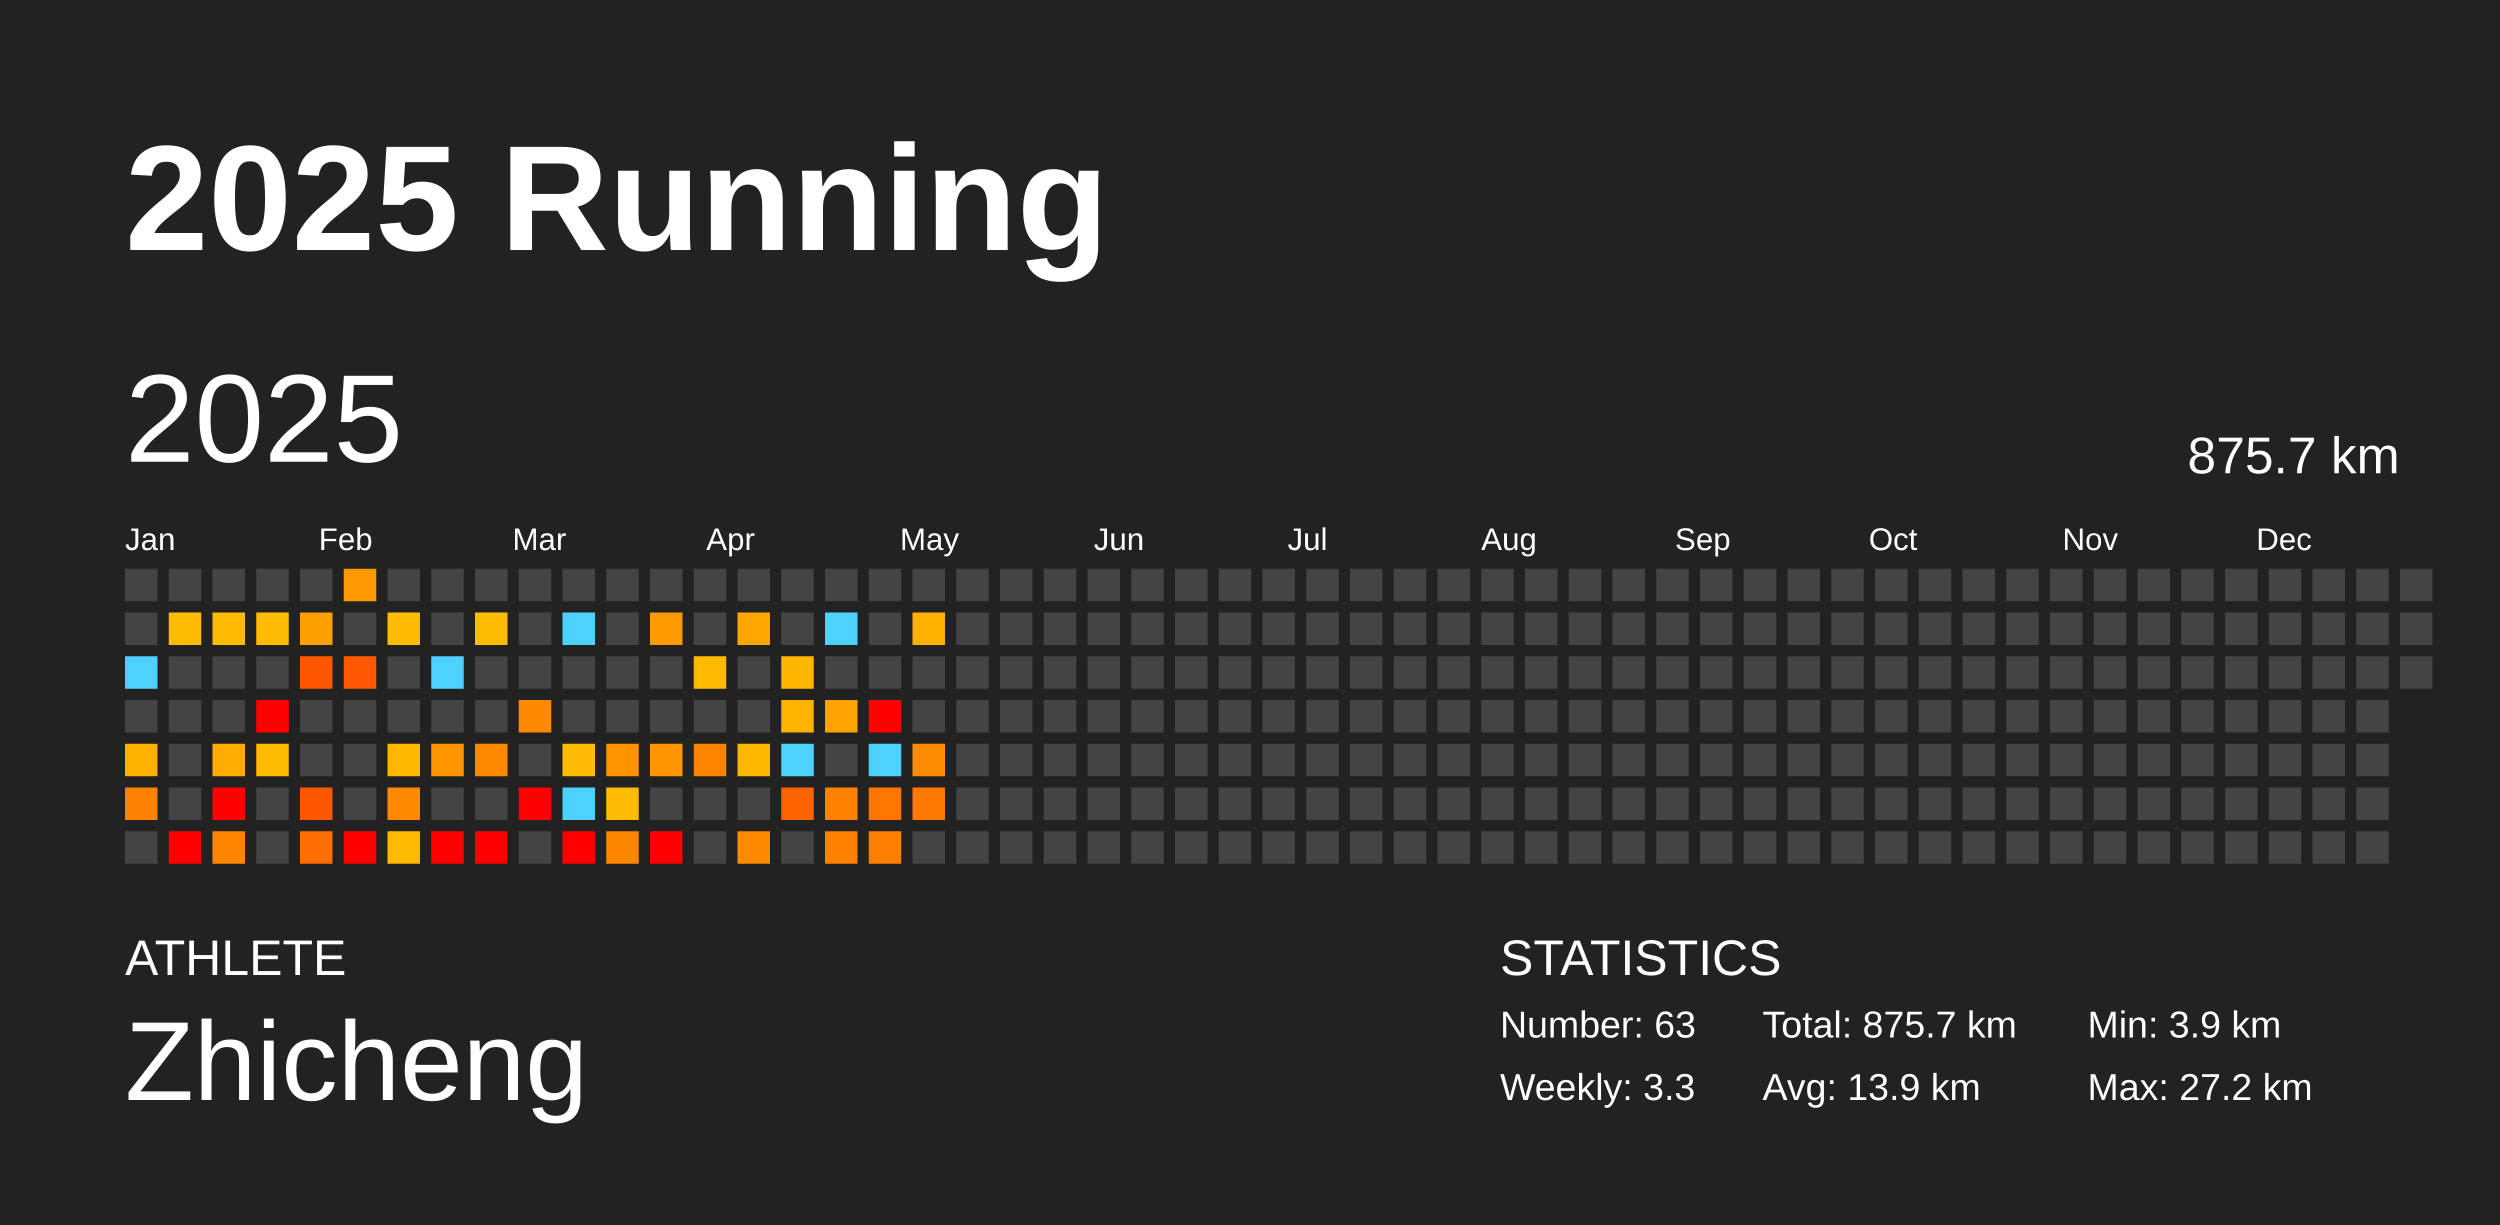
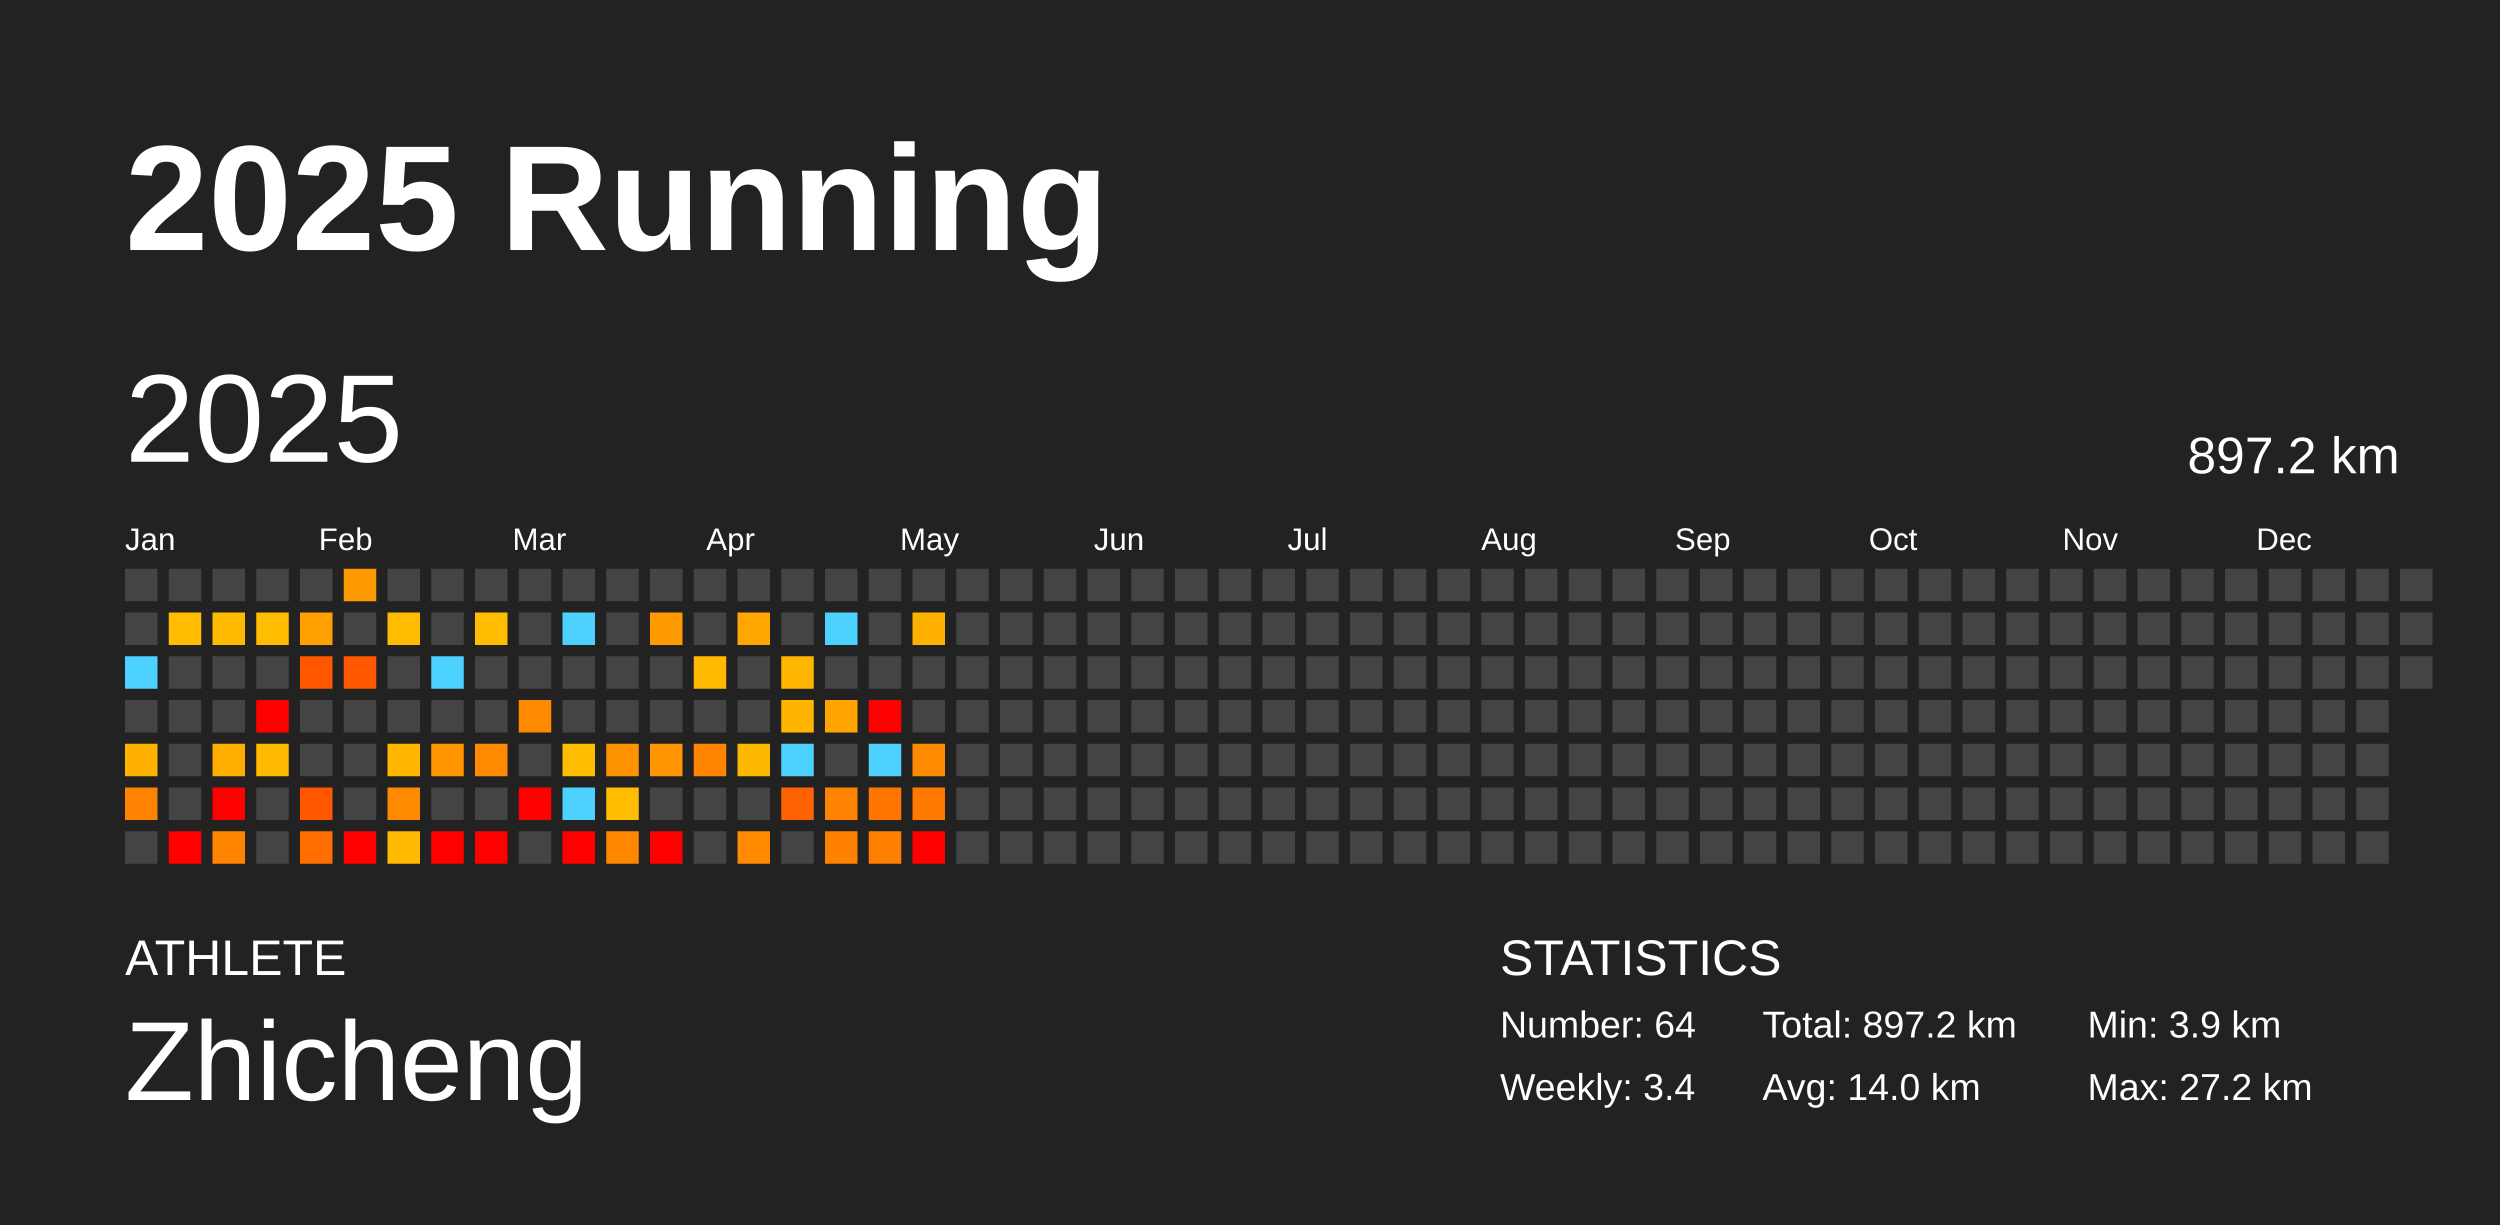
<svg xmlns="http://www.w3.org/2000/svg" baseProfile="full" height="98mm" version="1.1" viewBox="0,0,200,98" width="200mm">
  <defs />
  <rect fill="#222222" height="98" width="200" x="0" y="0" />
  <text fill="#FFFFFF" style="font-size:12px; font-family:Arial; font-weight:bold;" x="10" y="20">2025 Running</text>
  <text fill="#FFFFFF" style="font-size:4px; font-family:Arial" x="10" y="78">ATHLETE</text>
  <text fill="#FFFFFF" style="font-size:9px; font-family:Arial" x="10" y="88">Zhicheng</text>
  <text fill="#FFFFFF" style="font-size:4px; font-family:Arial" x="120" y="78">STATISTICS</text>
-   <text fill="#FFFFFF" style="font-size:3px; font-family:Arial" x="120" y="83">Number: 63</text>
-   <text fill="#FFFFFF" style="font-size:3px; font-family:Arial" x="120" y="88">Weekly: 3.3</text>
-   <text fill="#FFFFFF" style="font-size:3px; font-family:Arial" x="141" y="83">Total: 875.7 km</text>
-   <text fill="#FFFFFF" style="font-size:3px; font-family:Arial" x="141" y="88">Avg: 13.9 km</text>
+   <text fill="#FFFFFF" style="font-size:3px; font-family:Arial" x="120" y="83">Number: 64</text>
+   <text fill="#FFFFFF" style="font-size:3px; font-family:Arial" x="120" y="88">Weekly: 3.4</text>
+   <text fill="#FFFFFF" style="font-size:3px; font-family:Arial" x="141" y="83">Total: 897.2 km</text>
+   <text fill="#FFFFFF" style="font-size:3px; font-family:Arial" x="141" y="88">Avg: 14.0 km</text>
  <text fill="#FFFFFF" style="font-size:3px; font-family:Arial" x="167" y="83">Min: 3.9 km</text>
  <text fill="#FFFFFF" style="font-size:3px; font-family:Arial" x="167" y="88">Max: 27.2 km</text>
  <text dominant-baseline="hanging" fill="#FFFFFF" style="font-size:10.0px; font-family:Arial;" x="10" y="30">2025</text>
-   <text dominant-baseline="hanging" fill="#FFFFFF" style="font-size:4.125px; font-family:Arial;" x="175" y="35">875.7 km</text>
+   <text dominant-baseline="hanging" fill="#FFFFFF" style="font-size:4.125px; font-family:Arial;" x="175" y="35">897.2 km</text>
  <text fill="#FFFFFF" style="font-size:2.5px; font-family:Arial" x="10.0" y="44">Jan</text>
  <text fill="#FFFFFF" style="font-size:2.5px; font-family:Arial" x="25.5" y="44">Feb</text>
  <text fill="#FFFFFF" style="font-size:2.5px; font-family:Arial" x="41.0" y="44">Mar</text>
  <text fill="#FFFFFF" style="font-size:2.5px; font-family:Arial" x="56.5" y="44">Apr</text>
  <text fill="#FFFFFF" style="font-size:2.5px; font-family:Arial" x="72.0" y="44">May</text>
  <text fill="#FFFFFF" style="font-size:2.5px; font-family:Arial" x="87.5" y="44">Jun</text>
  <text fill="#FFFFFF" style="font-size:2.5px; font-family:Arial" x="103.0" y="44">Jul</text>
  <text fill="#FFFFFF" style="font-size:2.5px; font-family:Arial" x="118.5" y="44">Aug</text>
  <text fill="#FFFFFF" style="font-size:2.5px; font-family:Arial" x="134.0" y="44">Sep</text>
  <text fill="#FFFFFF" style="font-size:2.5px; font-family:Arial" x="149.5" y="44">Oct</text>
  <text fill="#FFFFFF" style="font-size:2.5px; font-family:Arial" x="165.0" y="44">Nov</text>
  <text fill="#FFFFFF" style="font-size:2.5px; font-family:Arial" x="180.5" y="44">Dec</text>
  <rect fill="#444444" height="2.6" width="2.6" x="10.0" y="45.5" />
  <rect fill="#444444" height="2.6" width="2.6" x="10.0" y="49.0" />
  <rect fill="#4dd2ff" height="2.6" width="2.6" x="10.0" y="52.5" />
  <rect fill="#444444" height="2.6" width="2.6" x="10.0" y="56.0" />
  <rect fill="#ffb100" height="2.6" width="2.6" x="10.0" y="59.5" />
  <rect fill="#ff8300" height="2.6" width="2.6" x="10.0" y="63.0" />
  <rect fill="#444444" height="2.6" width="2.6" x="10.0" y="66.5" />
  <rect fill="#444444" height="2.6" width="2.6" x="13.5" y="45.5" />
  <rect fill="#ffbc00" height="2.6" width="2.6" x="13.5" y="49.0" />
  <rect fill="#444444" height="2.6" width="2.6" x="13.5" y="52.5" />
  <rect fill="#444444" height="2.6" width="2.6" x="13.5" y="56.0" />
  <rect fill="#444444" height="2.6" width="2.6" x="13.5" y="59.5" />
  <rect fill="#444444" height="2.6" width="2.6" x="13.5" y="63.0" />
  <rect fill="red" height="2.6" width="2.6" x="13.5" y="66.5" />
  <rect fill="#444444" height="2.6" width="2.6" x="17.0" y="45.5" />
  <rect fill="#ffbb00" height="2.6" width="2.6" x="17.0" y="49.0" />
  <rect fill="#444444" height="2.6" width="2.6" x="17.0" y="52.5" />
  <rect fill="#444444" height="2.6" width="2.6" x="17.0" y="56.0" />
  <rect fill="#ffad00" height="2.6" width="2.6" x="17.0" y="59.5" />
  <rect fill="red" height="2.6" width="2.6" x="17.0" y="63.0" />
  <rect fill="#ff8500" height="2.6" width="2.6" x="17.0" y="66.5" />
  <rect fill="#444444" height="2.6" width="2.6" x="20.5" y="45.5" />
  <rect fill="#ffbc00" height="2.6" width="2.6" x="20.5" y="49.0" />
  <rect fill="#444444" height="2.6" width="2.6" x="20.5" y="52.5" />
  <rect fill="red" height="2.6" width="2.6" x="20.5" y="56.0" />
  <rect fill="#ffb900" height="2.6" width="2.6" x="20.5" y="59.5" />
  <rect fill="#444444" height="2.6" width="2.6" x="20.5" y="63.0" />
  <rect fill="#444444" height="2.6" width="2.6" x="20.5" y="66.5" />
  <rect fill="#444444" height="2.6" width="2.6" x="24.0" y="45.5" />
  <rect fill="#ffa000" height="2.6" width="2.6" x="24.0" y="49.0" />
  <rect fill="#ff5700" height="2.6" width="2.6" x="24.0" y="52.5" />
  <rect fill="#444444" height="2.6" width="2.6" x="24.0" y="56.0" />
  <rect fill="#444444" height="2.6" width="2.6" x="24.0" y="59.5" />
  <rect fill="#ff5600" height="2.6" width="2.6" x="24.0" y="63.0" />
  <rect fill="#ff6e00" height="2.6" width="2.6" x="24.0" y="66.5" />
  <rect fill="#ff9a00" height="2.6" width="2.6" x="27.5" y="45.5" />
  <rect fill="#444444" height="2.6" width="2.6" x="27.5" y="49.0" />
  <rect fill="#ff5800" height="2.6" width="2.6" x="27.5" y="52.5" />
  <rect fill="#444444" height="2.6" width="2.6" x="27.5" y="56.0" />
  <rect fill="#444444" height="2.6" width="2.6" x="27.5" y="59.5" />
  <rect fill="#444444" height="2.6" width="2.6" x="27.5" y="63.0" />
  <rect fill="red" height="2.6" width="2.6" x="27.5" y="66.5" />
  <rect fill="#444444" height="2.6" width="2.6" x="31.0" y="45.5" />
  <rect fill="#ffbc00" height="2.6" width="2.6" x="31.0" y="49.0" />
  <rect fill="#444444" height="2.6" width="2.6" x="31.0" y="52.5" />
  <rect fill="#444444" height="2.6" width="2.6" x="31.0" y="56.0" />
  <rect fill="#ffb700" height="2.6" width="2.6" x="31.0" y="59.5" />
  <rect fill="#ff8a00" height="2.6" width="2.6" x="31.0" y="63.0" />
  <rect fill="#ffb900" height="2.6" width="2.6" x="31.0" y="66.5" />
  <rect fill="#444444" height="2.6" width="2.6" x="34.5" y="45.5" />
  <rect fill="#444444" height="2.6" width="2.6" x="34.5" y="49.0" />
  <rect fill="#4dd2ff" height="2.6" width="2.6" x="34.5" y="52.5" />
  <rect fill="#444444" height="2.6" width="2.6" x="34.5" y="56.0" />
  <rect fill="#ff9600" height="2.6" width="2.6" x="34.5" y="59.5" />
  <rect fill="#444444" height="2.6" width="2.6" x="34.5" y="63.0" />
  <rect fill="red" height="2.6" width="2.6" x="34.5" y="66.5" />
  <rect fill="#444444" height="2.6" width="2.6" x="38.0" y="45.5" />
  <rect fill="#ffbc00" height="2.6" width="2.6" x="38.0" y="49.0" />
  <rect fill="#444444" height="2.6" width="2.6" x="38.0" y="52.5" />
  <rect fill="#444444" height="2.6" width="2.6" x="38.0" y="56.0" />
  <rect fill="#ff8a00" height="2.6" width="2.6" x="38.0" y="59.5" />
  <rect fill="#444444" height="2.6" width="2.6" x="38.0" y="63.0" />
  <rect fill="red" height="2.6" width="2.6" x="38.0" y="66.5" />
  <rect fill="#444444" height="2.6" width="2.6" x="41.5" y="45.5" />
  <rect fill="#444444" height="2.6" width="2.6" x="41.5" y="49.0" />
  <rect fill="#444444" height="2.6" width="2.6" x="41.5" y="52.5" />
  <rect fill="#ff8900" height="2.6" width="2.6" x="41.5" y="56.0" />
  <rect fill="#444444" height="2.6" width="2.6" x="41.5" y="59.5" />
  <rect fill="red" height="2.6" width="2.6" x="41.5" y="63.0" />
  <rect fill="#444444" height="2.6" width="2.6" x="41.5" y="66.5" />
  <rect fill="#444444" height="2.6" width="2.6" x="45.0" y="45.5" />
  <rect fill="#4dd2ff" height="2.6" width="2.6" x="45.0" y="49.0" />
  <rect fill="#444444" height="2.6" width="2.6" x="45.0" y="52.5" />
  <rect fill="#444444" height="2.6" width="2.6" x="45.0" y="56.0" />
  <rect fill="#ffbc00" height="2.6" width="2.6" x="45.0" y="59.5" />
  <rect fill="#4dd2ff" height="2.6" width="2.6" x="45.0" y="63.0" />
  <rect fill="red" height="2.6" width="2.6" x="45.0" y="66.5" />
  <rect fill="#444444" height="2.6" width="2.6" x="48.5" y="45.5" />
  <rect fill="#444444" height="2.6" width="2.6" x="48.5" y="49.0" />
  <rect fill="#444444" height="2.6" width="2.6" x="48.5" y="52.5" />
  <rect fill="#444444" height="2.6" width="2.6" x="48.5" y="56.0" />
  <rect fill="#ff9400" height="2.6" width="2.6" x="48.5" y="59.5" />
  <rect fill="#ffbc00" height="2.6" width="2.6" x="48.5" y="63.0" />
  <rect fill="#ff8700" height="2.6" width="2.6" x="48.5" y="66.5" />
  <rect fill="#444444" height="2.6" width="2.6" x="52.0" y="45.5" />
  <rect fill="#ff9b00" height="2.6" width="2.6" x="52.0" y="49.0" />
  <rect fill="#444444" height="2.6" width="2.6" x="52.0" y="52.5" />
  <rect fill="#444444" height="2.6" width="2.6" x="52.0" y="56.0" />
  <rect fill="#ff9500" height="2.6" width="2.6" x="52.0" y="59.5" />
  <rect fill="#444444" height="2.6" width="2.6" x="52.0" y="63.0" />
  <rect fill="red" height="2.6" width="2.6" x="52.0" y="66.5" />
  <rect fill="#444444" height="2.6" width="2.6" x="55.5" y="45.5" />
  <rect fill="#444444" height="2.6" width="2.6" x="55.5" y="49.0" />
  <rect fill="#ffba00" height="2.6" width="2.6" x="55.5" y="52.5" />
  <rect fill="#444444" height="2.6" width="2.6" x="55.5" y="56.0" />
  <rect fill="#ff8500" height="2.6" width="2.6" x="55.5" y="59.5" />
  <rect fill="#444444" height="2.6" width="2.6" x="55.5" y="63.0" />
  <rect fill="#444444" height="2.6" width="2.6" x="55.5" y="66.5" />
  <rect fill="#444444" height="2.6" width="2.6" x="59.0" y="45.5" />
  <rect fill="#ffa600" height="2.6" width="2.6" x="59.0" y="49.0" />
  <rect fill="#444444" height="2.6" width="2.6" x="59.0" y="52.5" />
  <rect fill="#444444" height="2.6" width="2.6" x="59.0" y="56.0" />
  <rect fill="#ffb800" height="2.6" width="2.6" x="59.0" y="59.5" />
  <rect fill="#444444" height="2.6" width="2.6" x="59.0" y="63.0" />
  <rect fill="#ff8a00" height="2.6" width="2.6" x="59.0" y="66.5" />
  <rect fill="#444444" height="2.6" width="2.6" x="62.5" y="45.5" />
  <rect fill="#444444" height="2.6" width="2.6" x="62.5" y="49.0" />
  <rect fill="#ffb600" height="2.6" width="2.6" x="62.5" y="52.5" />
  <rect fill="#ffb500" height="2.6" width="2.6" x="62.5" y="56.0" />
  <rect fill="#4dd2ff" height="2.6" width="2.6" x="62.5" y="59.5" />
  <rect fill="#ff6200" height="2.6" width="2.6" x="62.5" y="63.0" />
  <rect fill="#444444" height="2.6" width="2.6" x="62.5" y="66.5" />
  <rect fill="#444444" height="2.6" width="2.6" x="66.0" y="45.5" />
  <rect fill="#4dd2ff" height="2.6" width="2.6" x="66.0" y="49.0" />
  <rect fill="#444444" height="2.6" width="2.6" x="66.0" y="52.5" />
  <rect fill="#ffa400" height="2.6" width="2.6" x="66.0" y="56.0" />
  <rect fill="#444444" height="2.6" width="2.6" x="66.0" y="59.5" />
  <rect fill="#ff8200" height="2.6" width="2.6" x="66.0" y="63.0" />
  <rect fill="#ff8100" height="2.6" width="2.6" x="66.0" y="66.5" />
  <rect fill="#444444" height="2.6" width="2.6" x="69.5" y="45.5" />
  <rect fill="#444444" height="2.6" width="2.6" x="69.5" y="49.0" />
  <rect fill="#444444" height="2.6" width="2.6" x="69.5" y="52.5" />
  <rect fill="red" height="2.6" width="2.6" x="69.5" y="56.0" />
  <rect fill="#4dd2ff" height="2.6" width="2.6" x="69.5" y="59.5" />
  <rect fill="#ff7500" height="2.6" width="2.6" x="69.5" y="63.0" />
  <rect fill="#ff8000" height="2.6" width="2.6" x="69.5" y="66.5" />
  <rect fill="#444444" height="2.6" width="2.6" x="73.0" y="45.5" />
  <rect fill="#ffb100" height="2.6" width="2.6" x="73.0" y="49.0" />
  <rect fill="#444444" height="2.6" width="2.6" x="73.0" y="52.5" />
  <rect fill="#444444" height="2.6" width="2.6" x="73.0" y="56.0" />
  <rect fill="#ff8c00" height="2.6" width="2.6" x="73.0" y="59.5" />
  <rect fill="#ff7800" height="2.6" width="2.6" x="73.0" y="63.0" />
-   <rect fill="#444444" height="2.6" width="2.6" x="73.0" y="66.5" />
+   <rect fill="red" height="2.6" width="2.6" x="73.0" y="66.5" />
  <rect fill="#444444" height="2.6" width="2.6" x="76.5" y="45.5" />
  <rect fill="#444444" height="2.6" width="2.6" x="76.5" y="49.0" />
  <rect fill="#444444" height="2.6" width="2.6" x="76.5" y="52.5" />
  <rect fill="#444444" height="2.6" width="2.6" x="76.5" y="56.0" />
  <rect fill="#444444" height="2.6" width="2.6" x="76.5" y="59.5" />
  <rect fill="#444444" height="2.6" width="2.6" x="76.5" y="63.0" />
  <rect fill="#444444" height="2.6" width="2.6" x="76.5" y="66.5" />
  <rect fill="#444444" height="2.6" width="2.6" x="80.0" y="45.5" />
  <rect fill="#444444" height="2.6" width="2.6" x="80.0" y="49.0" />
  <rect fill="#444444" height="2.6" width="2.6" x="80.0" y="52.5" />
  <rect fill="#444444" height="2.6" width="2.6" x="80.0" y="56.0" />
  <rect fill="#444444" height="2.6" width="2.6" x="80.0" y="59.5" />
  <rect fill="#444444" height="2.6" width="2.6" x="80.0" y="63.0" />
  <rect fill="#444444" height="2.6" width="2.6" x="80.0" y="66.5" />
  <rect fill="#444444" height="2.6" width="2.6" x="83.5" y="45.5" />
  <rect fill="#444444" height="2.6" width="2.6" x="83.5" y="49.0" />
  <rect fill="#444444" height="2.6" width="2.6" x="83.5" y="52.5" />
  <rect fill="#444444" height="2.6" width="2.6" x="83.5" y="56.0" />
  <rect fill="#444444" height="2.6" width="2.6" x="83.5" y="59.5" />
  <rect fill="#444444" height="2.6" width="2.6" x="83.5" y="63.0" />
  <rect fill="#444444" height="2.6" width="2.6" x="83.5" y="66.5" />
  <rect fill="#444444" height="2.6" width="2.6" x="87.0" y="45.5" />
  <rect fill="#444444" height="2.6" width="2.6" x="87.0" y="49.0" />
  <rect fill="#444444" height="2.6" width="2.6" x="87.0" y="52.5" />
  <rect fill="#444444" height="2.6" width="2.6" x="87.0" y="56.0" />
  <rect fill="#444444" height="2.6" width="2.6" x="87.0" y="59.5" />
  <rect fill="#444444" height="2.6" width="2.6" x="87.0" y="63.0" />
  <rect fill="#444444" height="2.6" width="2.6" x="87.0" y="66.5" />
  <rect fill="#444444" height="2.6" width="2.6" x="90.5" y="45.5" />
  <rect fill="#444444" height="2.6" width="2.6" x="90.5" y="49.0" />
  <rect fill="#444444" height="2.6" width="2.6" x="90.5" y="52.5" />
  <rect fill="#444444" height="2.6" width="2.6" x="90.5" y="56.0" />
  <rect fill="#444444" height="2.6" width="2.6" x="90.5" y="59.5" />
  <rect fill="#444444" height="2.6" width="2.6" x="90.5" y="63.0" />
  <rect fill="#444444" height="2.6" width="2.6" x="90.5" y="66.5" />
  <rect fill="#444444" height="2.6" width="2.6" x="94.0" y="45.5" />
  <rect fill="#444444" height="2.6" width="2.6" x="94.0" y="49.0" />
  <rect fill="#444444" height="2.6" width="2.6" x="94.0" y="52.5" />
  <rect fill="#444444" height="2.6" width="2.6" x="94.0" y="56.0" />
  <rect fill="#444444" height="2.6" width="2.6" x="94.0" y="59.5" />
  <rect fill="#444444" height="2.6" width="2.6" x="94.0" y="63.0" />
  <rect fill="#444444" height="2.6" width="2.6" x="94.0" y="66.5" />
  <rect fill="#444444" height="2.6" width="2.6" x="97.5" y="45.5" />
  <rect fill="#444444" height="2.6" width="2.6" x="97.5" y="49.0" />
  <rect fill="#444444" height="2.6" width="2.6" x="97.5" y="52.5" />
  <rect fill="#444444" height="2.6" width="2.6" x="97.5" y="56.0" />
  <rect fill="#444444" height="2.6" width="2.6" x="97.5" y="59.5" />
  <rect fill="#444444" height="2.6" width="2.6" x="97.5" y="63.0" />
  <rect fill="#444444" height="2.6" width="2.6" x="97.5" y="66.5" />
  <rect fill="#444444" height="2.6" width="2.6" x="101.0" y="45.5" />
  <rect fill="#444444" height="2.6" width="2.6" x="101.0" y="49.0" />
  <rect fill="#444444" height="2.6" width="2.6" x="101.0" y="52.5" />
  <rect fill="#444444" height="2.6" width="2.6" x="101.0" y="56.0" />
  <rect fill="#444444" height="2.6" width="2.6" x="101.0" y="59.5" />
  <rect fill="#444444" height="2.6" width="2.6" x="101.0" y="63.0" />
  <rect fill="#444444" height="2.6" width="2.6" x="101.0" y="66.5" />
  <rect fill="#444444" height="2.6" width="2.6" x="104.5" y="45.5" />
  <rect fill="#444444" height="2.6" width="2.6" x="104.5" y="49.0" />
  <rect fill="#444444" height="2.6" width="2.6" x="104.5" y="52.5" />
  <rect fill="#444444" height="2.6" width="2.6" x="104.5" y="56.0" />
  <rect fill="#444444" height="2.6" width="2.6" x="104.5" y="59.5" />
  <rect fill="#444444" height="2.6" width="2.6" x="104.5" y="63.0" />
  <rect fill="#444444" height="2.6" width="2.6" x="104.5" y="66.5" />
  <rect fill="#444444" height="2.6" width="2.6" x="108.0" y="45.5" />
  <rect fill="#444444" height="2.6" width="2.6" x="108.0" y="49.0" />
  <rect fill="#444444" height="2.6" width="2.6" x="108.0" y="52.5" />
  <rect fill="#444444" height="2.6" width="2.6" x="108.0" y="56.0" />
  <rect fill="#444444" height="2.6" width="2.6" x="108.0" y="59.5" />
  <rect fill="#444444" height="2.6" width="2.6" x="108.0" y="63.0" />
  <rect fill="#444444" height="2.6" width="2.6" x="108.0" y="66.5" />
  <rect fill="#444444" height="2.6" width="2.6" x="111.5" y="45.5" />
  <rect fill="#444444" height="2.6" width="2.6" x="111.5" y="49.0" />
  <rect fill="#444444" height="2.6" width="2.6" x="111.5" y="52.5" />
  <rect fill="#444444" height="2.6" width="2.6" x="111.5" y="56.0" />
  <rect fill="#444444" height="2.6" width="2.6" x="111.5" y="59.5" />
  <rect fill="#444444" height="2.6" width="2.6" x="111.5" y="63.0" />
  <rect fill="#444444" height="2.6" width="2.6" x="111.5" y="66.5" />
  <rect fill="#444444" height="2.6" width="2.6" x="115.0" y="45.5" />
  <rect fill="#444444" height="2.6" width="2.6" x="115.0" y="49.0" />
  <rect fill="#444444" height="2.6" width="2.6" x="115.0" y="52.5" />
  <rect fill="#444444" height="2.6" width="2.6" x="115.0" y="56.0" />
  <rect fill="#444444" height="2.6" width="2.6" x="115.0" y="59.5" />
  <rect fill="#444444" height="2.6" width="2.6" x="115.0" y="63.0" />
  <rect fill="#444444" height="2.6" width="2.6" x="115.0" y="66.5" />
  <rect fill="#444444" height="2.6" width="2.6" x="118.5" y="45.5" />
  <rect fill="#444444" height="2.6" width="2.6" x="118.5" y="49.0" />
  <rect fill="#444444" height="2.6" width="2.6" x="118.5" y="52.5" />
  <rect fill="#444444" height="2.6" width="2.6" x="118.5" y="56.0" />
  <rect fill="#444444" height="2.6" width="2.6" x="118.5" y="59.5" />
  <rect fill="#444444" height="2.6" width="2.6" x="118.5" y="63.0" />
  <rect fill="#444444" height="2.6" width="2.6" x="118.5" y="66.5" />
  <rect fill="#444444" height="2.6" width="2.6" x="122.0" y="45.5" />
  <rect fill="#444444" height="2.6" width="2.6" x="122.0" y="49.0" />
  <rect fill="#444444" height="2.6" width="2.6" x="122.0" y="52.5" />
  <rect fill="#444444" height="2.6" width="2.6" x="122.0" y="56.0" />
  <rect fill="#444444" height="2.6" width="2.6" x="122.0" y="59.5" />
  <rect fill="#444444" height="2.6" width="2.6" x="122.0" y="63.0" />
  <rect fill="#444444" height="2.6" width="2.6" x="122.0" y="66.5" />
  <rect fill="#444444" height="2.6" width="2.6" x="125.5" y="45.5" />
  <rect fill="#444444" height="2.6" width="2.6" x="125.5" y="49.0" />
  <rect fill="#444444" height="2.6" width="2.6" x="125.5" y="52.5" />
  <rect fill="#444444" height="2.6" width="2.6" x="125.5" y="56.0" />
  <rect fill="#444444" height="2.6" width="2.6" x="125.5" y="59.5" />
  <rect fill="#444444" height="2.6" width="2.6" x="125.5" y="63.0" />
  <rect fill="#444444" height="2.6" width="2.6" x="125.5" y="66.5" />
  <rect fill="#444444" height="2.6" width="2.6" x="129.0" y="45.5" />
  <rect fill="#444444" height="2.6" width="2.6" x="129.0" y="49.0" />
  <rect fill="#444444" height="2.6" width="2.6" x="129.0" y="52.5" />
  <rect fill="#444444" height="2.6" width="2.6" x="129.0" y="56.0" />
  <rect fill="#444444" height="2.6" width="2.6" x="129.0" y="59.5" />
  <rect fill="#444444" height="2.6" width="2.6" x="129.0" y="63.0" />
  <rect fill="#444444" height="2.6" width="2.6" x="129.0" y="66.5" />
  <rect fill="#444444" height="2.6" width="2.6" x="132.5" y="45.5" />
  <rect fill="#444444" height="2.6" width="2.6" x="132.5" y="49.0" />
  <rect fill="#444444" height="2.6" width="2.6" x="132.5" y="52.5" />
  <rect fill="#444444" height="2.6" width="2.6" x="132.5" y="56.0" />
  <rect fill="#444444" height="2.6" width="2.6" x="132.5" y="59.5" />
  <rect fill="#444444" height="2.6" width="2.6" x="132.5" y="63.0" />
  <rect fill="#444444" height="2.6" width="2.6" x="132.5" y="66.5" />
  <rect fill="#444444" height="2.6" width="2.6" x="136.0" y="45.5" />
  <rect fill="#444444" height="2.6" width="2.6" x="136.0" y="49.0" />
  <rect fill="#444444" height="2.6" width="2.6" x="136.0" y="52.5" />
  <rect fill="#444444" height="2.6" width="2.6" x="136.0" y="56.0" />
  <rect fill="#444444" height="2.6" width="2.6" x="136.0" y="59.5" />
  <rect fill="#444444" height="2.6" width="2.6" x="136.0" y="63.0" />
  <rect fill="#444444" height="2.6" width="2.6" x="136.0" y="66.5" />
  <rect fill="#444444" height="2.6" width="2.6" x="139.5" y="45.5" />
  <rect fill="#444444" height="2.6" width="2.6" x="139.5" y="49.0" />
  <rect fill="#444444" height="2.6" width="2.6" x="139.5" y="52.5" />
  <rect fill="#444444" height="2.6" width="2.6" x="139.5" y="56.0" />
  <rect fill="#444444" height="2.6" width="2.6" x="139.5" y="59.5" />
  <rect fill="#444444" height="2.6" width="2.6" x="139.5" y="63.0" />
  <rect fill="#444444" height="2.6" width="2.6" x="139.5" y="66.5" />
  <rect fill="#444444" height="2.6" width="2.6" x="143.0" y="45.5" />
  <rect fill="#444444" height="2.6" width="2.6" x="143.0" y="49.0" />
  <rect fill="#444444" height="2.6" width="2.6" x="143.0" y="52.5" />
  <rect fill="#444444" height="2.6" width="2.6" x="143.0" y="56.0" />
  <rect fill="#444444" height="2.6" width="2.6" x="143.0" y="59.5" />
  <rect fill="#444444" height="2.6" width="2.6" x="143.0" y="63.0" />
  <rect fill="#444444" height="2.6" width="2.6" x="143.0" y="66.5" />
  <rect fill="#444444" height="2.6" width="2.6" x="146.5" y="45.5" />
  <rect fill="#444444" height="2.6" width="2.6" x="146.5" y="49.0" />
  <rect fill="#444444" height="2.6" width="2.6" x="146.5" y="52.5" />
  <rect fill="#444444" height="2.6" width="2.6" x="146.5" y="56.0" />
  <rect fill="#444444" height="2.6" width="2.6" x="146.5" y="59.5" />
  <rect fill="#444444" height="2.6" width="2.6" x="146.5" y="63.0" />
  <rect fill="#444444" height="2.6" width="2.6" x="146.5" y="66.5" />
  <rect fill="#444444" height="2.6" width="2.6" x="150.0" y="45.5" />
  <rect fill="#444444" height="2.6" width="2.6" x="150.0" y="49.0" />
  <rect fill="#444444" height="2.6" width="2.6" x="150.0" y="52.5" />
  <rect fill="#444444" height="2.6" width="2.6" x="150.0" y="56.0" />
  <rect fill="#444444" height="2.6" width="2.6" x="150.0" y="59.5" />
  <rect fill="#444444" height="2.6" width="2.6" x="150.0" y="63.0" />
  <rect fill="#444444" height="2.6" width="2.6" x="150.0" y="66.5" />
  <rect fill="#444444" height="2.6" width="2.6" x="153.5" y="45.5" />
  <rect fill="#444444" height="2.6" width="2.6" x="153.5" y="49.0" />
  <rect fill="#444444" height="2.6" width="2.6" x="153.5" y="52.5" />
  <rect fill="#444444" height="2.6" width="2.6" x="153.5" y="56.0" />
  <rect fill="#444444" height="2.6" width="2.6" x="153.5" y="59.5" />
  <rect fill="#444444" height="2.6" width="2.6" x="153.5" y="63.0" />
  <rect fill="#444444" height="2.6" width="2.6" x="153.5" y="66.5" />
  <rect fill="#444444" height="2.6" width="2.6" x="157.0" y="45.5" />
  <rect fill="#444444" height="2.6" width="2.6" x="157.0" y="49.0" />
  <rect fill="#444444" height="2.6" width="2.6" x="157.0" y="52.5" />
  <rect fill="#444444" height="2.6" width="2.6" x="157.0" y="56.0" />
  <rect fill="#444444" height="2.6" width="2.6" x="157.0" y="59.5" />
  <rect fill="#444444" height="2.6" width="2.6" x="157.0" y="63.0" />
  <rect fill="#444444" height="2.6" width="2.6" x="157.0" y="66.5" />
  <rect fill="#444444" height="2.6" width="2.6" x="160.5" y="45.5" />
  <rect fill="#444444" height="2.6" width="2.6" x="160.5" y="49.0" />
  <rect fill="#444444" height="2.6" width="2.6" x="160.5" y="52.5" />
  <rect fill="#444444" height="2.6" width="2.6" x="160.5" y="56.0" />
  <rect fill="#444444" height="2.6" width="2.6" x="160.5" y="59.5" />
  <rect fill="#444444" height="2.6" width="2.6" x="160.5" y="63.0" />
  <rect fill="#444444" height="2.6" width="2.6" x="160.5" y="66.5" />
  <rect fill="#444444" height="2.6" width="2.6" x="164.0" y="45.5" />
  <rect fill="#444444" height="2.6" width="2.6" x="164.0" y="49.0" />
  <rect fill="#444444" height="2.6" width="2.6" x="164.0" y="52.5" />
  <rect fill="#444444" height="2.6" width="2.6" x="164.0" y="56.0" />
  <rect fill="#444444" height="2.6" width="2.6" x="164.0" y="59.5" />
  <rect fill="#444444" height="2.6" width="2.6" x="164.0" y="63.0" />
  <rect fill="#444444" height="2.6" width="2.6" x="164.0" y="66.5" />
  <rect fill="#444444" height="2.6" width="2.6" x="167.5" y="45.5" />
  <rect fill="#444444" height="2.6" width="2.6" x="167.5" y="49.0" />
  <rect fill="#444444" height="2.6" width="2.6" x="167.5" y="52.5" />
  <rect fill="#444444" height="2.6" width="2.6" x="167.5" y="56.0" />
  <rect fill="#444444" height="2.6" width="2.6" x="167.5" y="59.5" />
  <rect fill="#444444" height="2.6" width="2.6" x="167.5" y="63.0" />
  <rect fill="#444444" height="2.6" width="2.6" x="167.5" y="66.5" />
  <rect fill="#444444" height="2.6" width="2.6" x="171.0" y="45.5" />
  <rect fill="#444444" height="2.6" width="2.6" x="171.0" y="49.0" />
  <rect fill="#444444" height="2.6" width="2.6" x="171.0" y="52.5" />
  <rect fill="#444444" height="2.6" width="2.6" x="171.0" y="56.0" />
  <rect fill="#444444" height="2.6" width="2.6" x="171.0" y="59.5" />
  <rect fill="#444444" height="2.6" width="2.6" x="171.0" y="63.0" />
  <rect fill="#444444" height="2.6" width="2.6" x="171.0" y="66.5" />
  <rect fill="#444444" height="2.6" width="2.6" x="174.5" y="45.5" />
  <rect fill="#444444" height="2.6" width="2.6" x="174.5" y="49.0" />
  <rect fill="#444444" height="2.6" width="2.6" x="174.5" y="52.5" />
  <rect fill="#444444" height="2.6" width="2.6" x="174.5" y="56.0" />
  <rect fill="#444444" height="2.6" width="2.6" x="174.5" y="59.5" />
  <rect fill="#444444" height="2.6" width="2.6" x="174.5" y="63.0" />
  <rect fill="#444444" height="2.6" width="2.6" x="174.5" y="66.5" />
  <rect fill="#444444" height="2.6" width="2.6" x="178.0" y="45.5" />
  <rect fill="#444444" height="2.6" width="2.6" x="178.0" y="49.0" />
  <rect fill="#444444" height="2.6" width="2.6" x="178.0" y="52.5" />
  <rect fill="#444444" height="2.6" width="2.6" x="178.0" y="56.0" />
  <rect fill="#444444" height="2.6" width="2.6" x="178.0" y="59.5" />
  <rect fill="#444444" height="2.6" width="2.6" x="178.0" y="63.0" />
  <rect fill="#444444" height="2.6" width="2.6" x="178.0" y="66.5" />
  <rect fill="#444444" height="2.6" width="2.6" x="181.5" y="45.5" />
  <rect fill="#444444" height="2.6" width="2.6" x="181.5" y="49.0" />
  <rect fill="#444444" height="2.6" width="2.6" x="181.5" y="52.5" />
  <rect fill="#444444" height="2.6" width="2.6" x="181.5" y="56.0" />
  <rect fill="#444444" height="2.6" width="2.6" x="181.5" y="59.5" />
  <rect fill="#444444" height="2.6" width="2.6" x="181.5" y="63.0" />
  <rect fill="#444444" height="2.6" width="2.6" x="181.5" y="66.5" />
  <rect fill="#444444" height="2.6" width="2.6" x="185.0" y="45.5" />
  <rect fill="#444444" height="2.6" width="2.6" x="185.0" y="49.0" />
  <rect fill="#444444" height="2.6" width="2.6" x="185.0" y="52.5" />
  <rect fill="#444444" height="2.6" width="2.6" x="185.0" y="56.0" />
  <rect fill="#444444" height="2.6" width="2.6" x="185.0" y="59.5" />
  <rect fill="#444444" height="2.6" width="2.6" x="185.0" y="63.0" />
  <rect fill="#444444" height="2.6" width="2.6" x="185.0" y="66.5" />
  <rect fill="#444444" height="2.6" width="2.6" x="188.5" y="45.5" />
  <rect fill="#444444" height="2.6" width="2.6" x="188.5" y="49.0" />
  <rect fill="#444444" height="2.6" width="2.6" x="188.5" y="52.5" />
  <rect fill="#444444" height="2.6" width="2.6" x="188.5" y="56.0" />
  <rect fill="#444444" height="2.6" width="2.6" x="188.5" y="59.5" />
  <rect fill="#444444" height="2.6" width="2.6" x="188.5" y="63.0" />
  <rect fill="#444444" height="2.6" width="2.6" x="188.5" y="66.5" />
  <rect fill="#444444" height="2.6" width="2.6" x="192.0" y="45.5" />
  <rect fill="#444444" height="2.6" width="2.6" x="192.0" y="49.0" />
  <rect fill="#444444" height="2.6" width="2.6" x="192.0" y="52.5" />
</svg>
